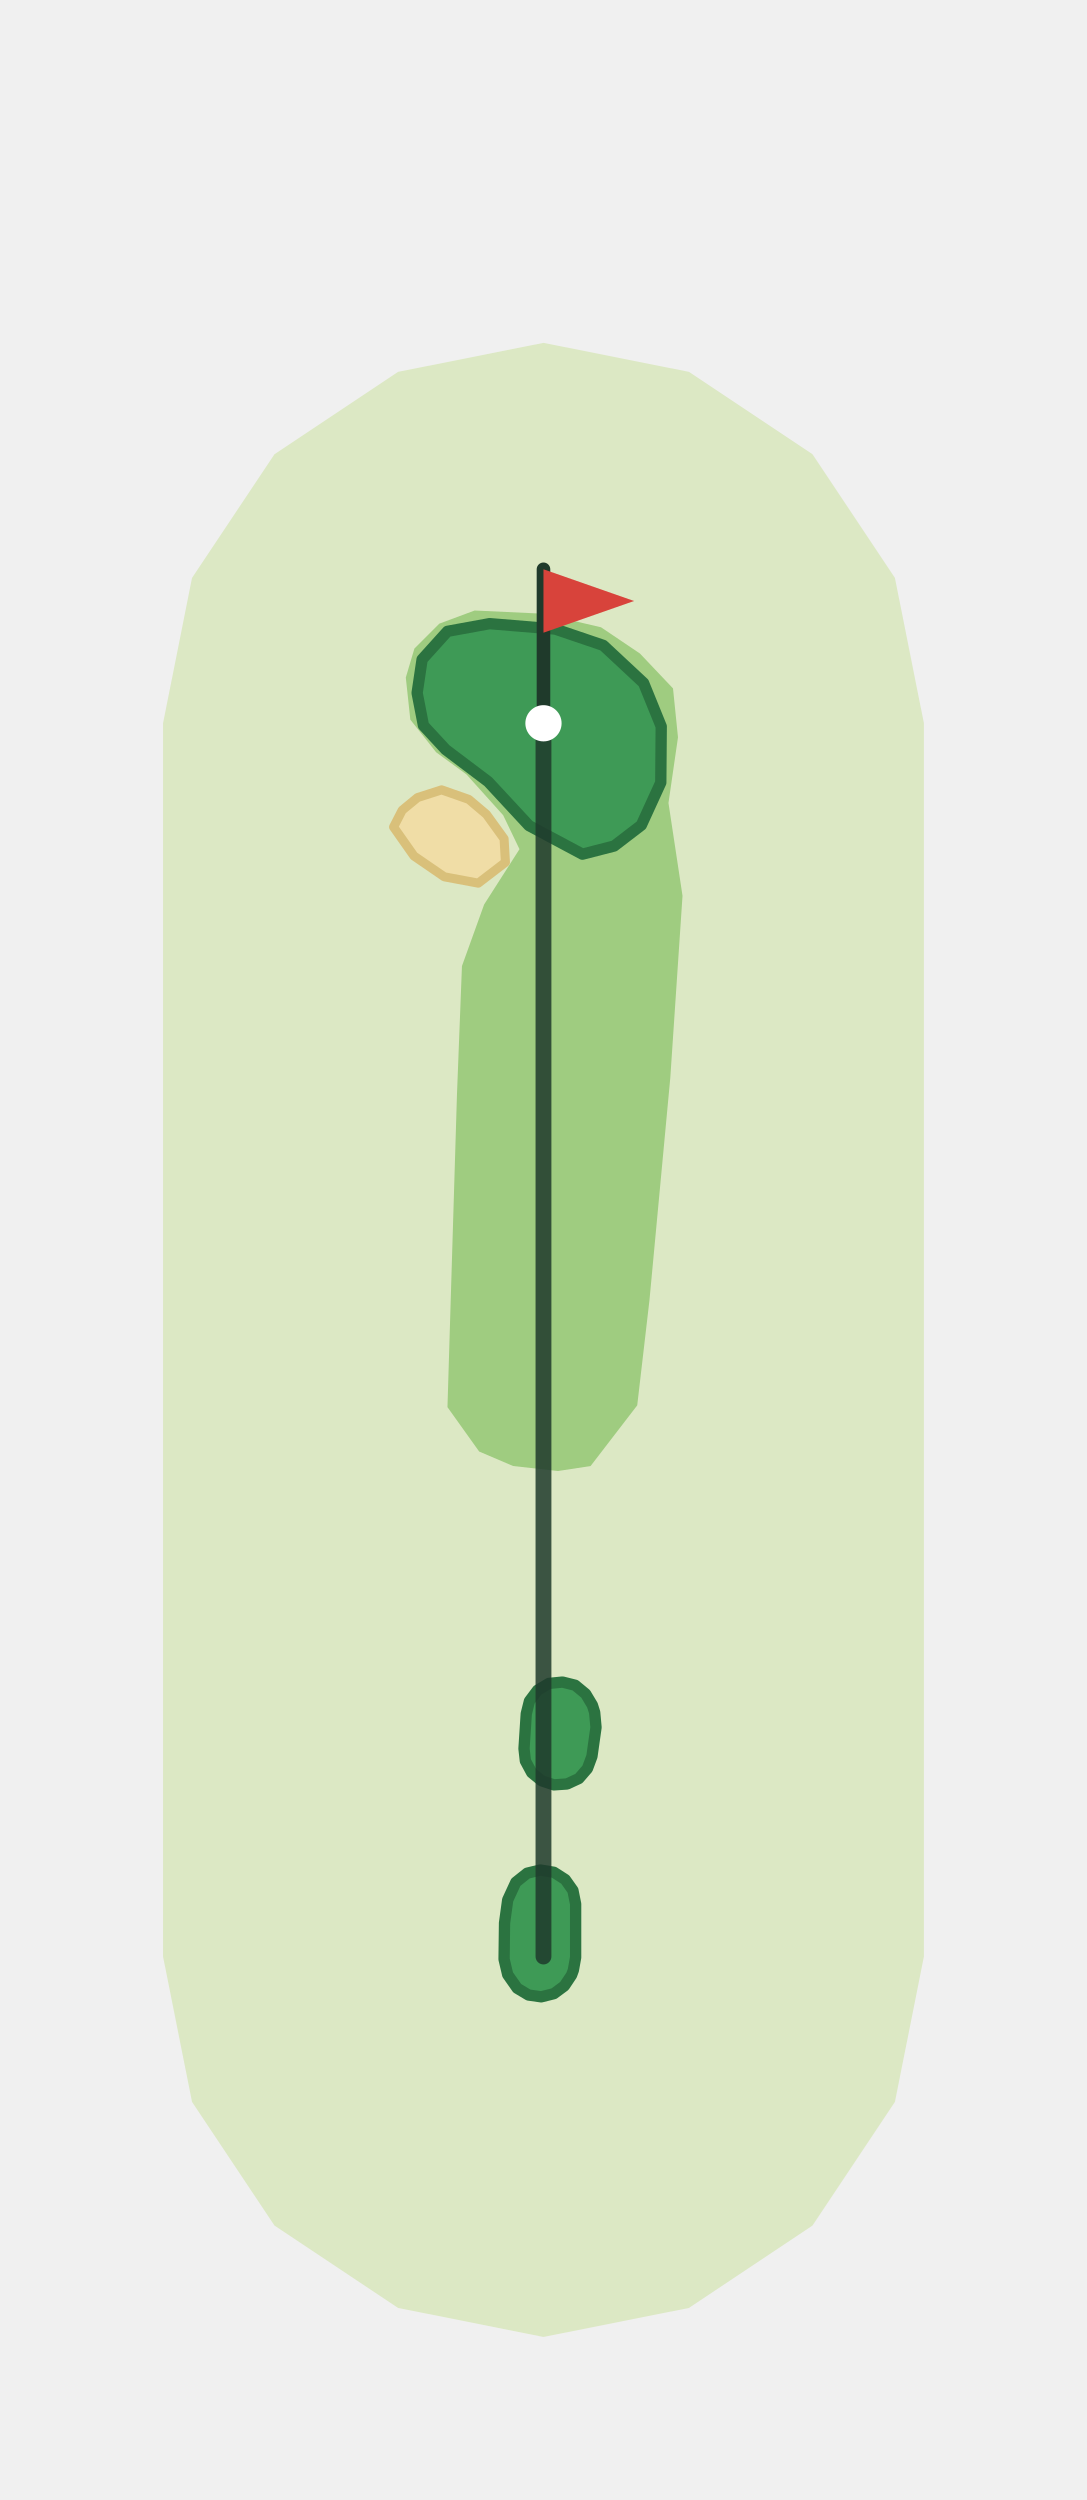
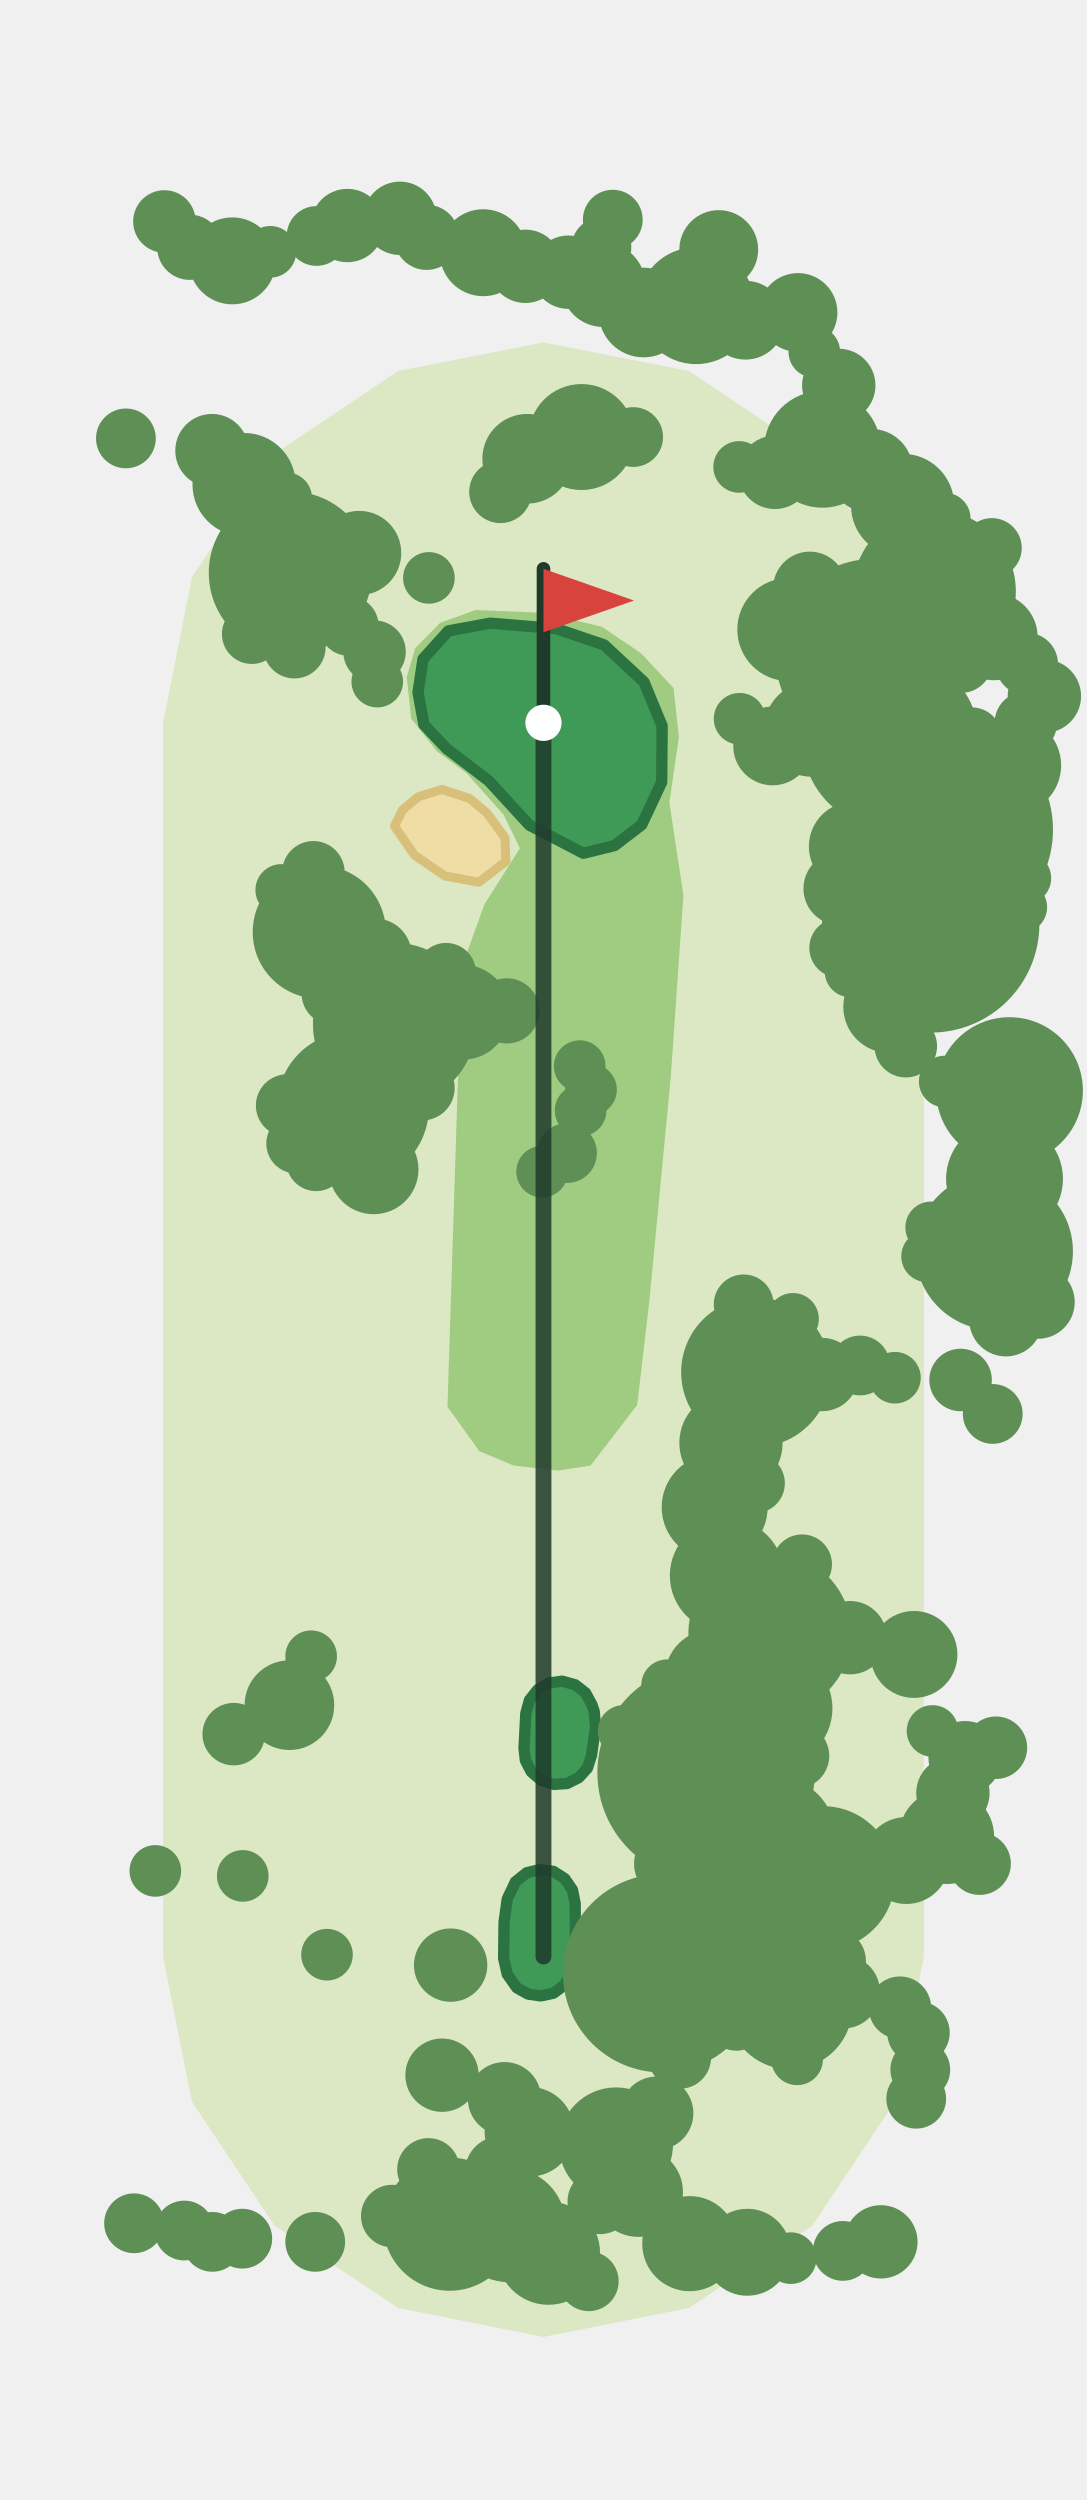
<svg xmlns="http://www.w3.org/2000/svg" viewBox="-120 -432 240 552" width="160" height="368">
-   <path d="M-84.0,-0.0L-84.0,-272.3L-77.6,-304.4L-59.4,-331.7L-32.1,-349.9L0.0,-356.3L32.1,-349.9L59.4,-331.7L77.6,-304.4L84.0,-272.3L84.0,0.0L77.6,32.1L59.4,59.4L32.1,77.6L0.0,84.0L-32.1,77.6L-59.4,59.4L-77.6,32.1Z" fill="#DCE8C4" />
-   <path d="M-0.2,-296.5L-15.2,-297.2L-23.0,-294.3L-28.5,-288.8L-30.4,-282.4L-29.4,-273.1L-23.7,-265.9L-17.0,-261.0L-8.9,-252.0L-5.3,-244.5L-13.1,-232.3L-18.0,-218.7L-19.1,-190.4L-21.2,-121.3L-14.2,-111.5L-6.7,-108.3L3.2,-107.2L10.4,-108.3L20.7,-121.7L23.4,-144.9L28.0,-194.0L30.7,-234.2L27.6,-254.7L29.7,-269.2L28.6,-280.0L21.3,-287.7L12.7,-293.5Z" fill="#9FCC80" />
-   <path d="M-22.5,-257.6L-27.8,-255.9L-31.2,-253.1L-33.1,-249.4L-28.6,-243.0L-21.9,-238.4L-14.4,-237.0L-8.4,-241.6L-8.7,-246.8L-12.6,-252.2L-16.5,-255.5Z" fill="#F0DDA6" stroke="#D9C07A" stroke-width="2" stroke-linejoin="round" />
-   <path d="M2.6,-293.1L-11.9,-294.3L-21.2,-292.6L-26.8,-286.4L-27.9,-279.0L-26.5,-271.8L-21.6,-266.5L-12.2,-259.4L-3.2,-249.7L8.6,-243.4L15.6,-245.2L21.6,-249.8L25.9,-259.2L26.0,-271.6L22.1,-281.2L13.2,-289.5Z" fill="#3E9A56" stroke="#2B7340" stroke-width="2.5" stroke-linejoin="round" />
-   <path d="M6.2,4.1L4.6,6.5L2.3,8.2L-0.5,8.9L-3.3,8.5L-5.8,7.0L-7.9,4.0L-8.7,0.6L-8.6,-7.4L-7.9,-12.5L-6.1,-16.4L-3.6,-18.4L-0.7,-19.1L2.3,-18.6L4.8,-17.0L6.5,-14.6L7.1,-11.6L7.1,0.2L6.6,3.0Z" fill="#3E9A56" stroke="#2B7340" stroke-width="2.5" stroke-linejoin="round" />
-   <path d="M-3.8,-53.6L-3.1,-56.4L-1.3,-58.8L1.2,-60.3L4.2,-60.6L7.0,-59.9L9.3,-58.0L10.8,-55.5L11.3,-53.9L11.6,-50.6L10.7,-44.2L9.7,-41.5L7.8,-39.3L5.2,-38.1L2.3,-37.9L-0.4,-38.8L-2.6,-40.6L-4.0,-43.2L-4.3,-45.9Z" fill="#3E9A56" stroke="#2B7340" stroke-width="2.5" stroke-linejoin="round" />
-   <polyline points="0.0,0.0 0.0,-272.3" fill="none" stroke="#1F3A2B" stroke-width="3.5" stroke-linecap="round" stroke-linejoin="round" opacity="0.85" />
-   <line x1="0.0" y1="-272.3" x2="0.0" y2="-306.3" stroke="#1F3A2B" stroke-width="3" stroke-linecap="round" />
-   <path d="M0.0,-306.3L20.0,-299.3L0.0,-292.3Z" fill="#D8433B" />
-   <circle cx="0.0" cy="-272.3" r="4" fill="#FFFFFF" />
+   <path d="M-84.0,0.0L-84.0,-272.4L-77.6,-304.6L-59.4,-331.8L-32.1,-350.1L-0.0,-356.4L32.1,-350.1L59.4,-331.8L77.6,-304.6L84.0,-272.4L84.0,-0.0L77.6,32.1L59.4,59.4L32.1,77.6L0.0,84.0L-32.1,77.6L-59.4,59.4L-77.6,32.1Z" fill="#DCE8C4" />
+   <path d="M-0.0,-296.7L-15.0,-297.3L-22.8,-294.5L-28.3,-288.9L-30.2,-282.5L-29.2,-273.3L-23.5,-266.1L-16.9,-261.2L-8.8,-252.1L-5.2,-244.7L-13.0,-232.4L-17.9,-218.9L-19.0,-190.5L-21.2,-121.4L-14.2,-111.6L-6.6,-108.4L3.2,-107.3L10.4,-108.4L20.7,-121.8L23.4,-145.0L28.1,-194.1L30.9,-234.3L27.8,-254.8L29.9,-269.3L28.7,-280.1L21.5,-287.8L12.9,-293.6Z" fill="#9FCC80" />
+   <path d="M-22.4,-257.7L-27.6,-256.1L-31.1,-253.2L-32.9,-249.6L-28.5,-243.2L-21.8,-238.6L-14.3,-237.2L-8.3,-241.8L-8.5,-247.0L-12.4,-252.4L-16.3,-255.7Z" fill="#F0DDA6" stroke="#D9C07A" stroke-width="2" stroke-linejoin="round" />
+   <path d="M2.8,-293.2L-11.8,-294.4L-21.0,-292.7L-26.6,-286.5L-27.7,-279.1L-26.4,-272.0L-21.4,-266.7L-12.1,-259.6L-3.1,-249.8L8.8,-243.6L15.7,-245.3L21.7,-249.9L26.1,-259.3L26.2,-271.7L22.2,-281.4L13.4,-289.6Z" fill="#3E9A56" stroke="#2B7340" stroke-width="2.5" stroke-linejoin="round" />
+   <path d="M6.1,4.0L4.5,6.4L2.2,8.1L-0.6,8.7L-3.4,8.3L-5.9,6.9L-8.0,3.9L-8.8,0.4L-8.7,-7.6L-8.0,-12.7L-6.2,-16.5L-3.7,-18.5L-0.8,-19.2L2.2,-18.8L4.7,-17.2L6.4,-14.7L7.0,-11.7L7.1,0.1L6.5,2.8Z" fill="#3E9A56" stroke="#2B7340" stroke-width="2.5" stroke-linejoin="round" />
+   <path d="M-3.9,-53.7L-3.1,-56.6L-1.3,-58.9L1.2,-60.4L4.1,-60.8L7.0,-60.0L9.3,-58.2L10.7,-55.6L11.2,-54.1L11.5,-50.7L10.6,-44.4L9.7,-41.6L7.8,-39.5L5.2,-38.2L2.3,-38.0L-0.5,-38.9L-2.7,-40.8L-4.0,-43.3L-4.3,-46.0Z" fill="#3E9A56" stroke="#2B7340" stroke-width="2.5" stroke-linejoin="round" />
+   <circle cx="44.0" cy="-6.8" r="24.0" fill="#5E8F55" />
+   <circle cx="88.5" cy="-248.8" r="24.0" fill="#5E8F55" />
+   <circle cx="85.5" cy="-228.0" r="24.0" fill="#5E8F55" />
+   <circle cx="35.9" cy="-40.6" r="24.0" fill="#5E8F55" />
+   <circle cx="26.2" cy="3.7" r="21.9" fill="#5E8F55" />
+   <circle cx="72.9" cy="-287.0" r="21.6" fill="#5E8F55" />
+   <circle cx="76.7" cy="-268.5" r="19.5" fill="#5E8F55" />
+   <circle cx="50.0" cy="-71.3" r="18.0" fill="#5E8F55" />
+   <circle cx="-55.9" cy="-305.5" r="18.0" fill="#5E8F55" />
+   <circle cx="86.3" cy="-301.4" r="18.0" fill="#5E8F55" />
+   <circle cx="-32.9" cy="-205.8" r="18.0" fill="#5E8F55" />
+   <circle cx="99.5" cy="-155.7" r="17.4" fill="#5E8F55" />
+   <circle cx="-42.1" cy="-187.5" r="16.8" fill="#5E8F55" />
+   <circle cx="46.9" cy="-129.0" r="16.5" fill="#5E8F55" />
+   <circle cx="102.9" cy="-191.2" r="16.2" fill="#5E8F55" />
+   <circle cx="61.7" cy="-17.3" r="15.9" fill="#5E8F55" />
+   <circle cx="-49.5" cy="-226.2" r="14.7" fill="#5E8F55" />
+   <circle cx="-20.7" cy="59.1" r="14.7" fill="#5E8F55" />
+   <circle cx="54.4" cy="11.1" r="13.8" fill="#5E8F55" />
+   <circle cx="101.8" cy="-171.7" r="12.9" fill="#5E8F55" />
+   <circle cx="50.9" cy="-54.8" r="12.9" fill="#5E8F55" />
+   <circle cx="33.7" cy="-364.5" r="12.9" fill="#5E8F55" />
+   <circle cx="61.6" cy="-332.8" r="12.9" fill="#5E8F55" />
+   <circle cx="-7.7" cy="59.3" r="12.6" fill="#5E8F55" />
+   <circle cx="16.0" cy="41.5" r="12.6" fill="#5E8F55" />
+   <circle cx="51.7" cy="-26.9" r="12.6" fill="#5E8F55" />
+   <circle cx="40.5" cy="-84.1" r="12.6" fill="#5E8F55" />
+   <circle cx="37.8" cy="-99.2" r="11.7" fill="#5E8F55" />
+   <circle cx="8.4" cy="-335.5" r="11.7" fill="#5E8F55" />
+   <circle cx="54.2" cy="-293.0" r="11.4" fill="#5E8F55" />
+   <circle cx="79.3" cy="-320.4" r="11.4" fill="#5E8F55" />
+   <circle cx="-66.1" cy="-325.0" r="11.4" fill="#5E8F55" />
+   <circle cx="41.4" cy="-113.4" r="11.4" fill="#5E8F55" />
+   <circle cx="1.1" cy="65.5" r="11.4" fill="#5E8F55" />
+   <circle cx="103.5" cy="-263.0" r="10.8" fill="#5E8F55" />
+   <circle cx="89.0" cy="-26.5" r="10.5" fill="#5E8F55" />
+   <circle cx="59.2" cy="-271.0" r="10.5" fill="#5E8F55" />
+   <circle cx="-17.9" cy="-208.5" r="10.5" fill="#5E8F55" />
+   <circle cx="37.3" cy="-61.7" r="10.5" fill="#5E8F55" />
+   <circle cx="32.3" cy="63.4" r="10.5" fill="#5E8F55" />
+   <circle cx="76.4" cy="-209.7" r="10.2" fill="#5E8F55" />
+   <circle cx="68.5" cy="-245.1" r="9.9" fill="#5E8F55" />
+   <circle cx="-3.1" cy="38.7" r="9.9" fill="#5E8F55" />
+   <circle cx="-3.6" cy="-330.7" r="9.9" fill="#5E8F55" />
+   <circle cx="22.1" cy="-363.0" r="9.9" fill="#5E8F55" />
+   <circle cx="20.9" cy="52.0" r="9.9" fill="#5E8F55" />
+   <circle cx="-37.5" cy="-173.8" r="9.9" fill="#5E8F55" />
+   <circle cx="-56.1" cy="-55.5" r="9.9" fill="#5E8F55" />
+   <circle cx="45.0" cy="65.3" r="9.6" fill="#5E8F55" />
+   <circle cx="-13.3" cy="-376.2" r="9.6" fill="#5E8F55" />
+   <circle cx="-68.7" cy="-374.4" r="9.6" fill="#5E8F55" />
+   <circle cx="81.8" cy="-66.7" r="9.6" fill="#5E8F55" />
+   <circle cx="80.1" cy="-21.2" r="9.6" fill="#5E8F55" />
+   <circle cx="99.5" cy="-291.4" r="9.6" fill="#5E8F55" />
+   <circle cx="72.3" cy="-328.0" r="9.3" fill="#5E8F55" />
+   <circle cx="13.2" cy="-369.1" r="9.3" fill="#5E8F55" />
+   <circle cx="-40.7" cy="-309.9" r="9.3" fill="#5E8F55" />
+   <circle cx="56.2" cy="-363.0" r="8.7" fill="#5E8F55" />
+   <circle cx="38.7" cy="-376.9" r="8.7" fill="#5E8F55" />
+   <circle cx="50.6" cy="-267.3" r="8.7" fill="#5E8F55" />
+   <circle cx="44.6" cy="-361.3" r="8.7" fill="#5E8F55" />
+   <circle cx="-43.3" cy="-382.2" r="8.1" fill="#5E8F55" />
+   <circle cx="25.0" cy="34.6" r="8.1" fill="#5E8F55" />
+   <circle cx="61.5" cy="-128.5" r="8.1" fill="#5E8F55" />
+   <circle cx="102.1" cy="-140.6" r="8.1" fill="#5E8F55" />
+   <circle cx="74.5" cy="63.0" r="8.1" fill="#5E8F55" />
+   <circle cx="93.1" cy="-43.9" r="8.1" fill="#5E8F55" />
+   <circle cx="67.7" cy="-70.4" r="8.1" fill="#5E8F55" />
+   <circle cx="-4.0" cy="-373.2" r="8.1" fill="#5E8F55" />
+   <circle cx="-31.7" cy="-383.8" r="8.1" fill="#5E8F55" />
+   <circle cx="-9.3" cy="47.7" r="8.1" fill="#5E8F55" />
+   <circle cx="66.2" cy="7.8" r="8.1" fill="#5E8F55" />
+   <circle cx="28.1" cy="-20.5" r="8.1" fill="#5E8F55" />
+   <circle cx="109.2" cy="-144.5" r="8.1" fill="#5E8F55" />
+   <circle cx="51.1" cy="-327.7" r="8.1" fill="#5E8F55" />
+   <circle cx="58.8" cy="-302.1" r="8.1" fill="#5E8F55" />
+   <circle cx="65.2" cy="-346.9" r="8.1" fill="#5E8F55" />
+   <circle cx="-8.6" cy="31.4" r="8.1" fill="#5E8F55" />
+   <circle cx="-73.2" cy="-332.5" r="8.1" fill="#5E8F55" />
+   <circle cx="5.5" cy="-371.9" r="8.1" fill="#5E8F55" />
+   <circle cx="110.6" cy="-278.3" r="8.1" fill="#5E8F55" />
+   <circle cx="65.5" cy="-235.8" r="8.1" fill="#5E8F55" />
+   <circle cx="-20.5" cy="1.9" r="8.1" fill="#5E8F55" />
+   <circle cx="-37.2" cy="-221.1" r="8.1" fill="#5E8F55" />
+   <circle cx="90.4" cy="-36.1" r="8.1" fill="#5E8F55" />
+   <circle cx="-22.4" cy="26.2" r="8.1" fill="#5E8F55" />
+   <circle cx="-8.1" cy="-208.8" r="7.2" fill="#5E8F55" />
+   <circle cx="-78.1" cy="-377.4" r="7.2" fill="#5E8F55" />
+   <circle cx="-26.8" cy="-191.8" r="7.2" fill="#5E8F55" />
+   <circle cx="64.0" cy="1.0" r="7.2" fill="#5E8F55" />
+   <circle cx="12.5" cy="54.1" r="7.2" fill="#5E8F55" />
+   <circle cx="55.9" cy="-44.3" r="7.2" fill="#5E8F55" />
+   <circle cx="-25.8" cy="-379.6" r="7.2" fill="#5E8F55" />
+   <circle cx="30.1" cy="22.3" r="6.9" fill="#5E8F55" />
+   <circle cx="82.8" cy="16.8" r="6.9" fill="#5E8F55" />
+   <circle cx="92.2" cy="-285.9" r="6.9" fill="#5E8F55" />
+   <circle cx="-68.4" cy="-49.1" r="6.9" fill="#5E8F55" />
+   <circle cx="80.0" cy="-201.0" r="6.9" fill="#5E8F55" />
+   <circle cx="-56.6" cy="-187.9" r="6.9" fill="#5E8F55" />
+   <circle cx="-46.5" cy="-212.6" r="6.9" fill="#5E8F55" />
+   <circle cx="96.3" cy="-20.5" r="6.9" fill="#5E8F55" />
+   <circle cx="99.9" cy="-46.1" r="6.9" fill="#5E8F55" />
+   <circle cx="78.7" cy="11.3" r="6.9" fill="#5E8F55" />
+   <circle cx="106.5" cy="-272.4" r="6.9" fill="#5E8F55" />
+   <circle cx="-9.5" cy="-323.4" r="6.9" fill="#5E8F55" />
+   <circle cx="-83.7" cy="-383.1" r="6.9" fill="#5E8F55" />
+   <circle cx="-55.0" cy="-289.1" r="6.9" fill="#5E8F55" />
+   <circle cx="-50.8" cy="-239.4" r="6.9" fill="#5E8F55" />
+   <circle cx="92.1" cy="-127.3" r="6.9" fill="#5E8F55" />
+   <circle cx="-25.4" cy="47.0" r="6.9" fill="#5E8F55" />
+   <circle cx="-33.4" cy="57.3" r="6.9" fill="#5E8F55" />
+   <circle cx="-37.3" cy="-288.1" r="6.9" fill="#5E8F55" />
+   <circle cx="106.7" cy="-285.4" r="6.9" fill="#5E8F55" />
+   <circle cx="-54.6" cy="-179.5" r="6.6" fill="#5E8F55" />
+   <circle cx="5.2" cy="-177.4" r="6.6" fill="#5E8F55" />
+   <circle cx="99.2" cy="-119.8" r="6.6" fill="#5E8F55" />
+   <circle cx="19.8" cy="-335.5" r="6.6" fill="#5E8F55" />
+   <circle cx="-43.0" cy="-293.8" r="6.6" fill="#5E8F55" />
+   <circle cx="66.1" cy="65.0" r="6.6" fill="#5E8F55" />
+   <circle cx="94.6" cy="-269.2" r="6.6" fill="#5E8F55" />
+   <circle cx="-64.4" cy="-292.0" r="6.6" fill="#5E8F55" />
+   <circle cx="69.9" cy="-130.5" r="6.6" fill="#5E8F55" />
+   <circle cx="-79.3" cy="60.5" r="6.6" fill="#5E8F55" />
+   <circle cx="99.0" cy="-311.0" r="6.6" fill="#5E8F55" />
+   <circle cx="-90.4" cy="58.9" r="6.6" fill="#5E8F55" />
+   <circle cx="44.2" cy="-144.0" r="6.6" fill="#5E8F55" />
+   <circle cx="-50.1" cy="-379.9" r="6.6" fill="#5E8F55" />
+   <circle cx="82.3" cy="31.4" r="6.6" fill="#5E8F55" />
+   <circle cx="83.2" cy="25.0" r="6.6" fill="#5E8F55" />
+   <circle cx="-92.2" cy="-335.2" r="6.6" fill="#5E8F55" />
+   <circle cx="-66.5" cy="62.3" r="6.6" fill="#5E8F55" />
+   <circle cx="-73.1" cy="63.0" r="6.6" fill="#5E8F55" />
+   <circle cx="-21.5" cy="-217.2" r="6.6" fill="#5E8F55" />
+   <circle cx="65.3" cy="-222.7" r="6.6" fill="#5E8F55" />
+   <circle cx="46.7" cy="-104.5" r="6.6" fill="#5E8F55" />
+   <circle cx="42.6" cy="14.2" r="6.6" fill="#5E8F55" />
+   <circle cx="57.1" cy="-86.6" r="6.6" fill="#5E8F55" />
+   <circle cx="10.0" cy="71.7" r="6.6" fill="#5E8F55" />
+   <circle cx="-50.2" cy="-175.6" r="6.6" fill="#5E8F55" />
+   <circle cx="-50.4" cy="63.0" r="6.6" fill="#5E8F55" />
+   <circle cx="15.3" cy="-383.5" r="6.6" fill="#5E8F55" />
+   <circle cx="12.8" cy="-377.4" r="6.6" fill="#5E8F55" />
+   <circle cx="105.5" cy="-231.7" r="5.7" fill="#5E8F55" />
+   <circle cx="106.4" cy="-238.1" r="5.7" fill="#5E8F55" />
+   <circle cx="85.9" cy="-49.8" r="5.7" fill="#5E8F55" />
+   <circle cx="88.6" cy="-193.2" r="5.7" fill="#5E8F55" />
+   <circle cx="-66.4" cy="-17.8" r="5.7" fill="#5E8F55" />
+   <circle cx="27.3" cy="-59.9" r="5.7" fill="#5E8F55" />
+   <circle cx="-25.3" cy="-304.4" r="5.7" fill="#5E8F55" />
+   <circle cx="56.0" cy="22.7" r="5.7" fill="#5E8F55" />
+   <circle cx="77.6" cy="-127.8" r="5.7" fill="#5E8F55" />
+   <circle cx="59.8" cy="-354.3" r="5.7" fill="#5E8F55" />
+   <circle cx="55.1" cy="-140.8" r="5.7" fill="#5E8F55" />
+   <circle cx="8.0" cy="-196.6" r="5.7" fill="#5E8F55" />
+   <circle cx="43.2" cy="-328.9" r="5.7" fill="#5E8F55" />
+   <circle cx="10.5" cy="-191.4" r="5.7" fill="#5E8F55" />
+   <circle cx="43.3" cy="-273.3" r="5.7" fill="#5E8F55" />
+   <circle cx="-0.3" cy="-173.3" r="5.7" fill="#5E8F55" />
+   <circle cx="-36.7" cy="-281.5" r="5.7" fill="#5E8F55" />
+   <circle cx="67.8" cy="-217.5" r="5.7" fill="#5E8F55" />
+   <circle cx="-60.3" cy="-376.4" r="5.7" fill="#5E8F55" />
+   <circle cx="-51.3" cy="-66.3" r="5.7" fill="#5E8F55" />
+   <circle cx="-85.7" cy="-18.9" r="5.7" fill="#5E8F55" />
+   <circle cx="54.6" cy="66.6" r="5.7" fill="#5E8F55" />
+   <circle cx="-57.9" cy="-235.5" r="5.7" fill="#5E8F55" />
+   <circle cx="88.6" cy="-317.5" r="5.7" fill="#5E8F55" />
+   <circle cx="-56.8" cy="-322.0" r="5.7" fill="#5E8F55" />
+   <circle cx="85.6" cy="-161.0" r="5.7" fill="#5E8F55" />
+   <circle cx="84.7" cy="-154.6" r="5.7" fill="#5E8F55" />
+   <circle cx="-47.8" cy="-0.4" r="5.7" fill="#5E8F55" />
+   <circle cx="17.7" cy="-49.8" r="5.7" fill="#5E8F55" />
+   <circle cx="8.2" cy="-186.8" r="5.7" fill="#5E8F55" />
+   <polyline points="0.0,0.0 -0.0,-272.4" fill="none" stroke="#1F3A2B" stroke-width="3.5" stroke-linecap="round" stroke-linejoin="round" opacity="0.85" />
+   <line x1="-0.0" y1="-272.4" x2="-0.0" y2="-306.4" stroke="#1F3A2B" stroke-width="3" stroke-linecap="round" />
+   <path d="M-0.0,-306.4L20.0,-299.4L-0.0,-292.4Z" fill="#D8433B" />
+   <circle cx="-0.0" cy="-272.4" r="4" fill="#FFFFFF" />
</svg>
